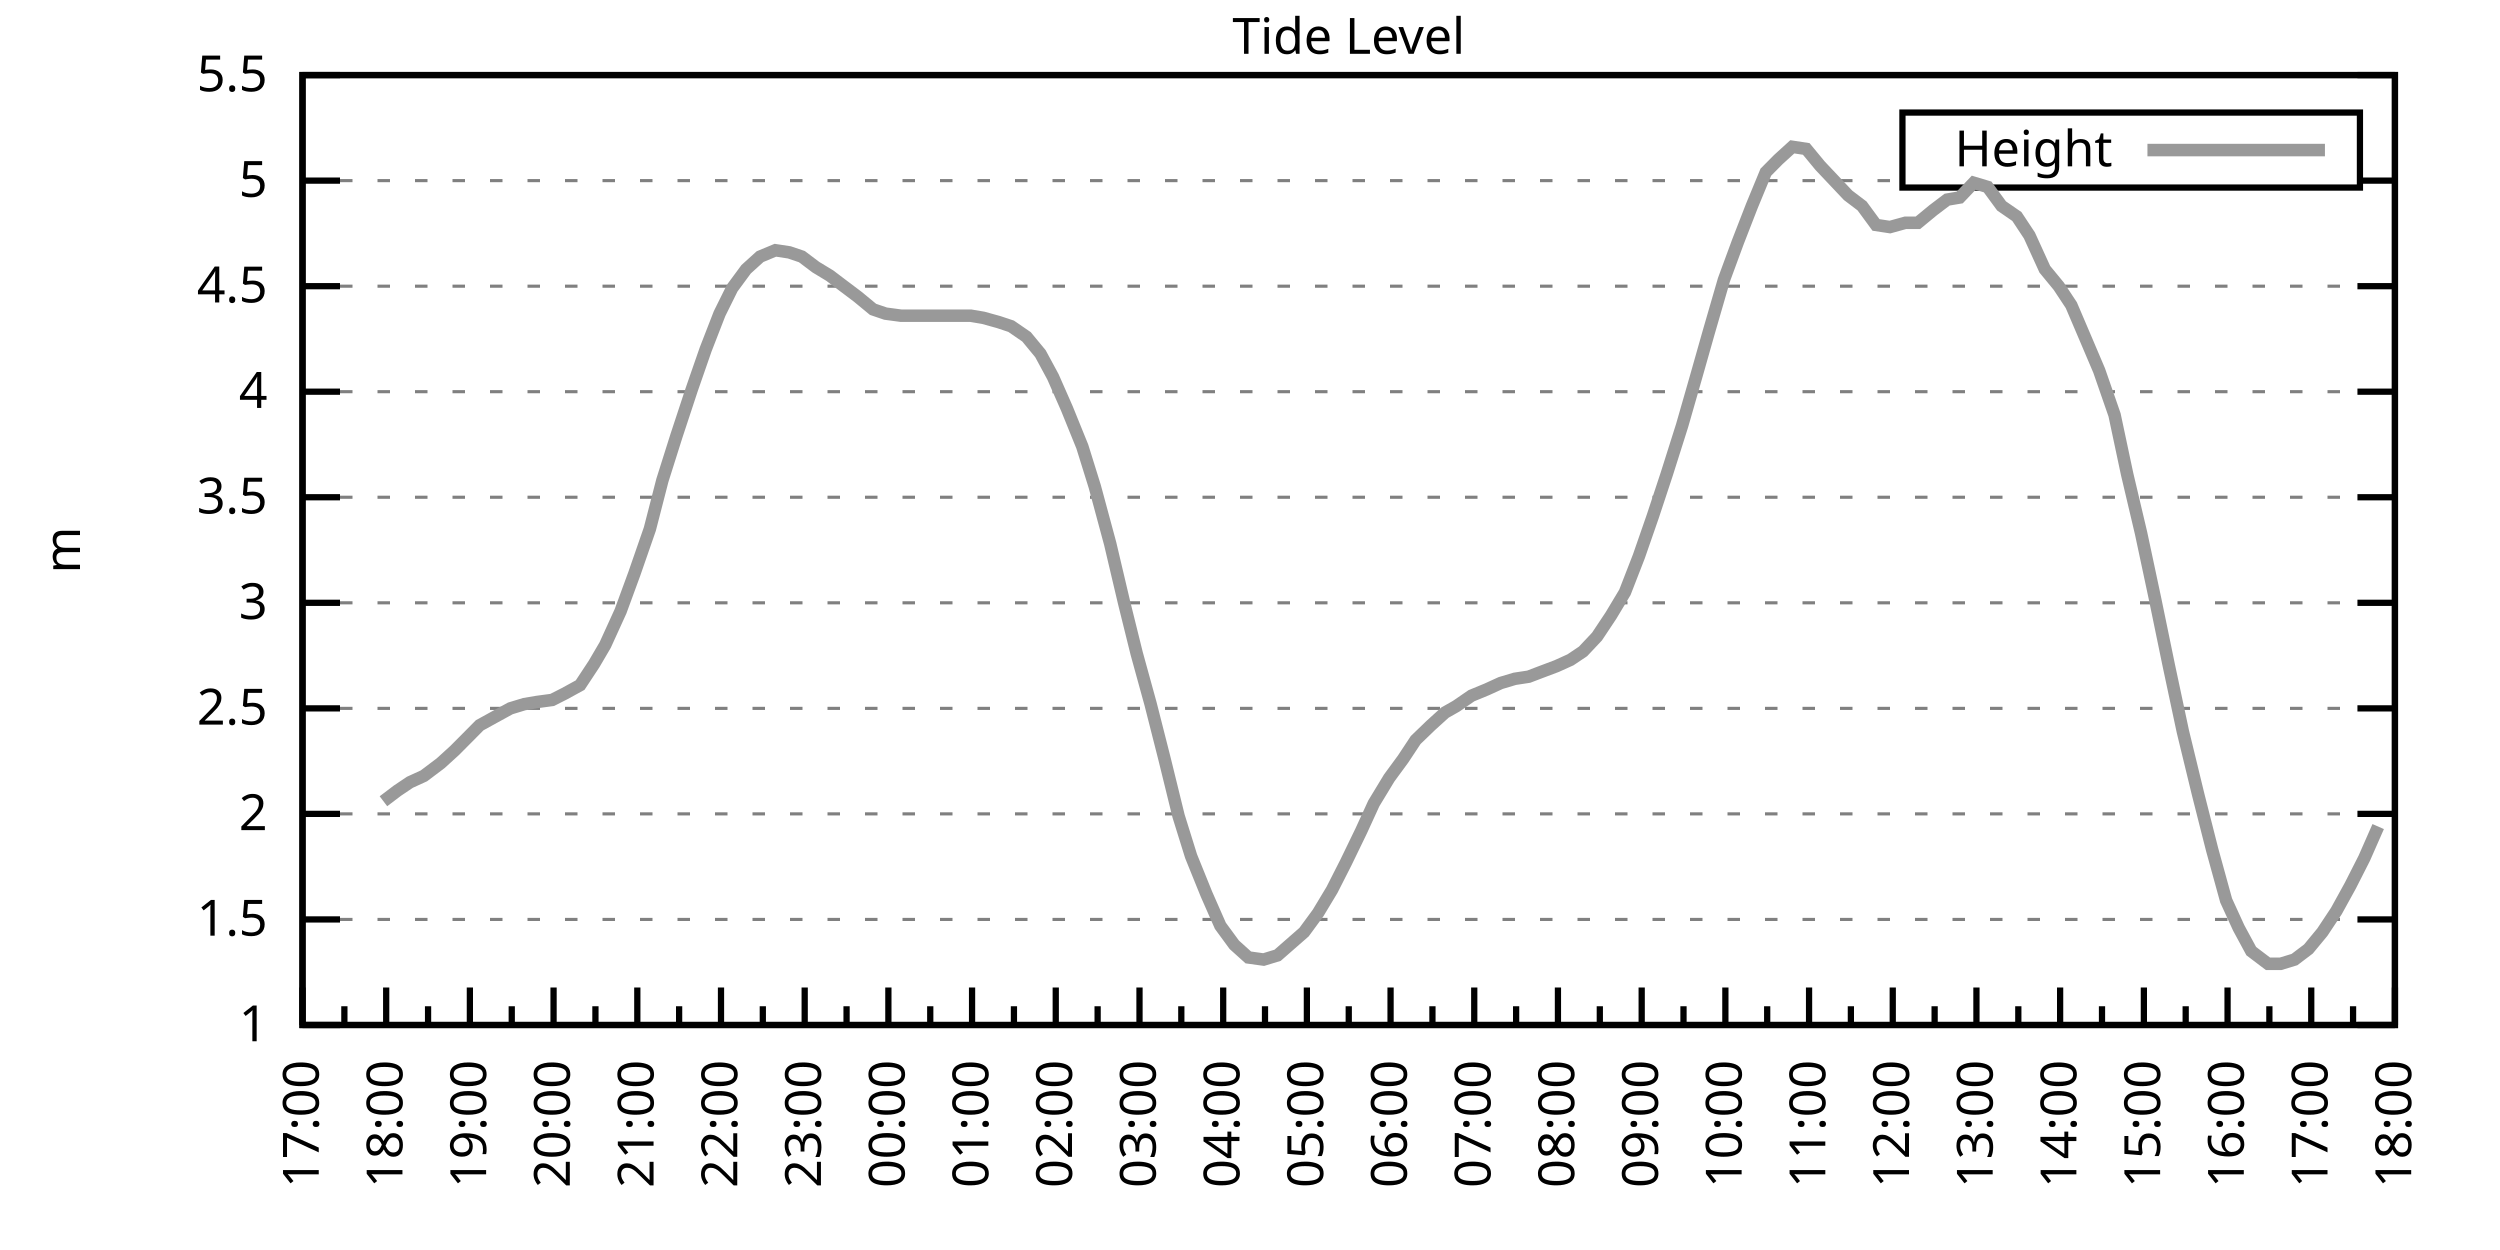
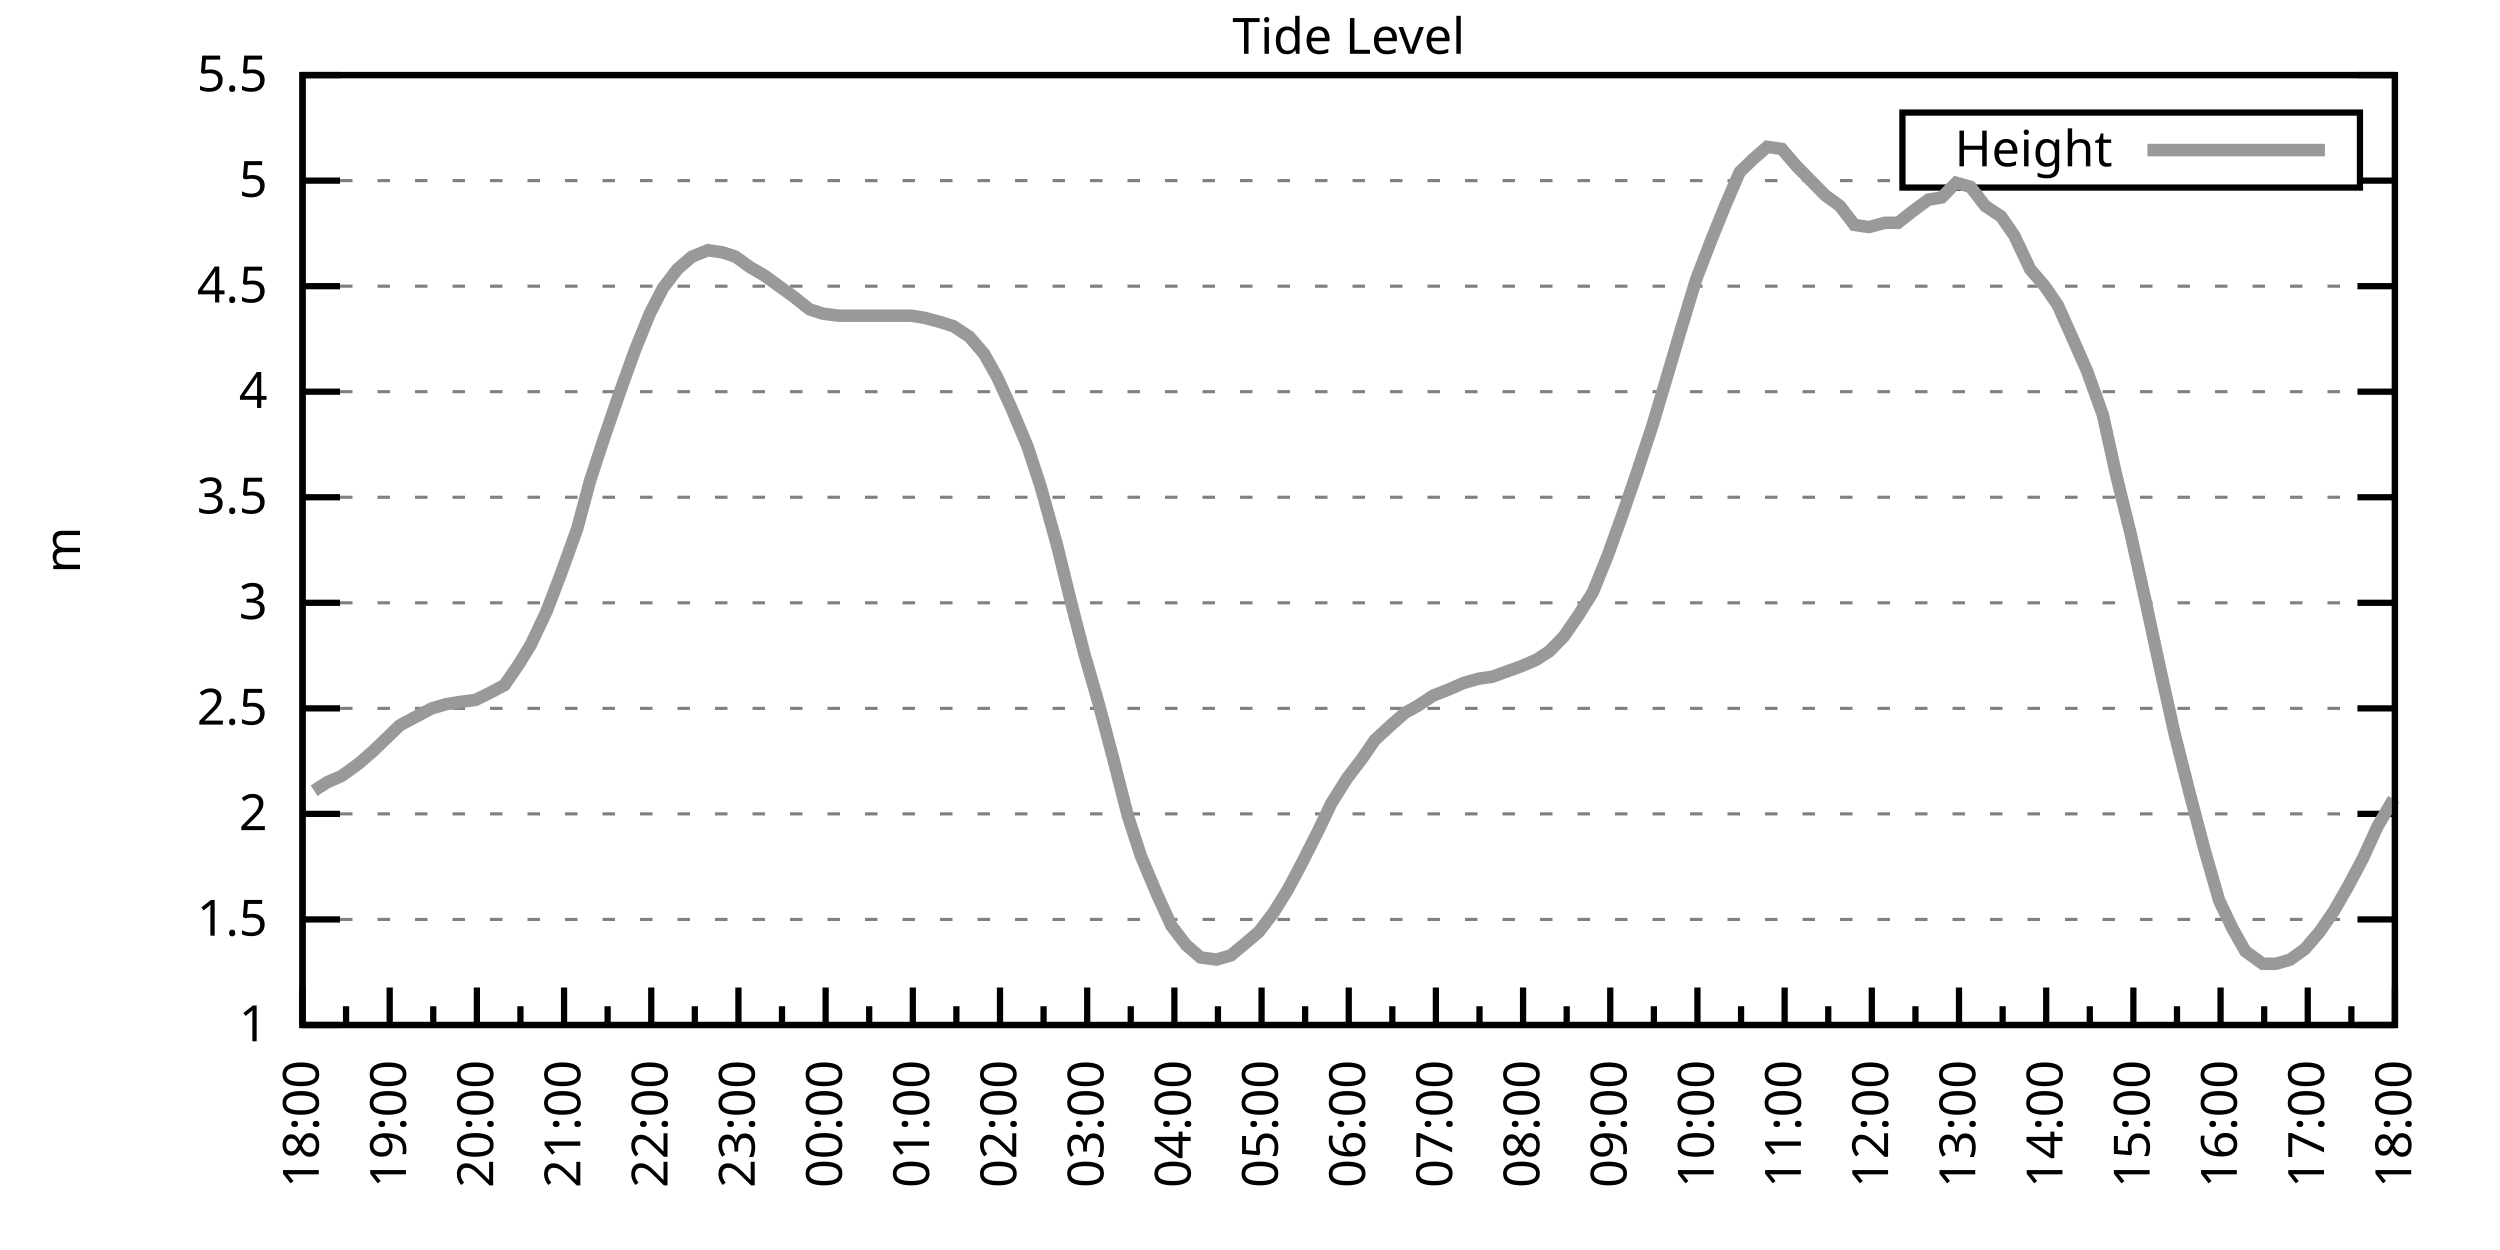
<svg xmlns="http://www.w3.org/2000/svg" xmlns:xlink="http://www.w3.org/1999/xlink" width="400" height="200" viewBox="0 0 400 200">
  <g id="gnuplot_canvas">
    <rect x="0" y="0" width="400" height="200" fill="none" />
    <defs>
      <circle id="gpDot" r="0.5" stroke-width="0.5" stroke="currentColor" />
      <path id="gpPt0" stroke-width="0.333" stroke="currentColor" d="M-1,0 h2 M0,-1 v2" />
      <path id="gpPt1" stroke-width="0.333" stroke="currentColor" d="M-1,-1 L1,1 M1,-1 L-1,1" />
      <path id="gpPt2" stroke-width="0.333" stroke="currentColor" d="M-1,0 L1,0 M0,-1 L0,1 M-1,-1 L1,1 M-1,1 L1,-1" />
      <rect id="gpPt3" stroke-width="0.333" stroke="currentColor" x="-1" y="-1" width="2" height="2" />
      <rect id="gpPt4" stroke-width="0.333" stroke="currentColor" fill="currentColor" x="-1" y="-1" width="2" height="2" />
      <circle id="gpPt5" stroke-width="0.333" stroke="currentColor" cx="0" cy="0" r="1" />
      <use xlink:href="#gpPt5" id="gpPt6" fill="currentColor" stroke="none" />
      <path id="gpPt7" stroke-width="0.333" stroke="currentColor" d="M0,-1.33 L-1.33,0.67 L1.33,0.67 z" />
      <use xlink:href="#gpPt7" id="gpPt8" fill="currentColor" stroke="none" />
      <use xlink:href="#gpPt7" id="gpPt9" stroke="currentColor" transform="rotate(180)" />
      <use xlink:href="#gpPt9" id="gpPt10" fill="currentColor" stroke="none" />
      <use xlink:href="#gpPt3" id="gpPt11" stroke="currentColor" transform="rotate(45)" />
      <use xlink:href="#gpPt11" id="gpPt12" fill="currentColor" stroke="none" />
      <path id="gpPt13" stroke-width="0.333" stroke="currentColor" d="M0,1.330 L1.265,0.411 L0.782,-1.067 L-0.782,-1.076 L-1.265,0.411 z" />
      <use xlink:href="#gpPt13" id="gpPt14" fill="currentColor" stroke="none" />
      <filter id="textbox" filterUnits="objectBoundingBox" x="0" y="0" height="1" width="1">
        <feFlood flood-color="white" flood-opacity="1" result="bgnd" />
        <feComposite in="SourceGraphic" in2="bgnd" operator="atop" />
      </filter>
      <filter id="greybox" filterUnits="objectBoundingBox" x="0" y="0" height="1" width="1">
        <feFlood flood-color="lightgrey" flood-opacity="1" result="grey" />
        <feComposite in="SourceGraphic" in2="grey" operator="atop" />
      </filter>
    </defs>
    <g fill="none" color="white" stroke="currentColor" stroke-width="1.00" stroke-linecap="butt" stroke-linejoin="miter">
</g>
    <g fill="none" color="black" stroke="currentColor" stroke-width="1.00" stroke-linecap="butt" stroke-linejoin="miter">
      <g stroke="none" shape-rendering="crispEdges">
        <polygon fill="rgb(255, 255, 255)" points="48.40,164.00 383.18,164.00 383.18,12.02 48.40,12.02 " />
      </g>
    </g>
    <g fill="none" color="black" stroke="currentColor" stroke-width="1.00" stroke-linecap="butt" stroke-linejoin="miter">
</g>
    <g fill="none" color="black" stroke="black" stroke-width="0.50" stroke-linecap="butt" stroke-linejoin="miter">
</g>
    <g fill="none" color="gray" stroke="currentColor" stroke-width="0.50" stroke-linecap="butt" stroke-linejoin="miter">
      <path stroke="gray" stroke-dasharray="2,4" class="gridline" d="M48.40,164.00 L383.19,164.00  " />
    </g>
    <g fill="none" color="gray" stroke="gray" stroke-width="1.00" stroke-linecap="butt" stroke-linejoin="miter">
</g>
    <g fill="none" color="black" stroke="currentColor" stroke-width="1.00" stroke-linecap="butt" stroke-linejoin="miter">
      <path stroke="black" d="M48.40,164.00 L54.40,164.00 M383.19,164.00 L377.19,164.00  " />
      <g transform="translate(42.80,166.60)" stroke="none" fill="black" font-family="Sans" font-size="8.00" text-anchor="end">
        <text>
          <tspan font-family="Sans"> 1</tspan>
        </text>
      </g>
    </g>
    <g fill="none" color="black" stroke="currentColor" stroke-width="1.00" stroke-linecap="butt" stroke-linejoin="miter">
</g>
    <g fill="none" color="black" stroke="black" stroke-width="0.50" stroke-linecap="butt" stroke-linejoin="miter">
</g>
    <g fill="none" color="gray" stroke="currentColor" stroke-width="0.50" stroke-linecap="butt" stroke-linejoin="miter">
      <path stroke="gray" stroke-dasharray="2,4" class="gridline" d="M48.40,147.11 L383.19,147.11  " />
    </g>
    <g fill="none" color="gray" stroke="gray" stroke-width="1.00" stroke-linecap="butt" stroke-linejoin="miter">
</g>
    <g fill="none" color="black" stroke="currentColor" stroke-width="1.00" stroke-linecap="butt" stroke-linejoin="miter">
      <path stroke="black" d="M48.40,147.11 L54.40,147.11 M383.19,147.11 L377.19,147.11  " />
      <g transform="translate(42.80,149.71)" stroke="none" fill="black" font-family="Sans" font-size="8.00" text-anchor="end">
        <text>
          <tspan font-family="Sans"> 1.5</tspan>
        </text>
      </g>
    </g>
    <g fill="none" color="black" stroke="currentColor" stroke-width="1.00" stroke-linecap="butt" stroke-linejoin="miter">
</g>
    <g fill="none" color="black" stroke="black" stroke-width="0.50" stroke-linecap="butt" stroke-linejoin="miter">
</g>
    <g fill="none" color="gray" stroke="currentColor" stroke-width="0.50" stroke-linecap="butt" stroke-linejoin="miter">
      <path stroke="gray" stroke-dasharray="2,4" class="gridline" d="M48.40,130.22 L383.19,130.22  " />
    </g>
    <g fill="none" color="gray" stroke="gray" stroke-width="1.00" stroke-linecap="butt" stroke-linejoin="miter">
</g>
    <g fill="none" color="black" stroke="currentColor" stroke-width="1.00" stroke-linecap="butt" stroke-linejoin="miter">
      <path stroke="black" d="M48.40,130.22 L54.40,130.22 M383.19,130.22 L377.19,130.22  " />
      <g transform="translate(42.80,132.82)" stroke="none" fill="black" font-family="Sans" font-size="8.00" text-anchor="end">
        <text>
          <tspan font-family="Sans"> 2</tspan>
        </text>
      </g>
    </g>
    <g fill="none" color="black" stroke="currentColor" stroke-width="1.00" stroke-linecap="butt" stroke-linejoin="miter">
</g>
    <g fill="none" color="black" stroke="black" stroke-width="0.50" stroke-linecap="butt" stroke-linejoin="miter">
</g>
    <g fill="none" color="gray" stroke="currentColor" stroke-width="0.50" stroke-linecap="butt" stroke-linejoin="miter">
      <path stroke="gray" stroke-dasharray="2,4" class="gridline" d="M48.40,113.34 L383.19,113.34  " />
    </g>
    <g fill="none" color="gray" stroke="gray" stroke-width="1.00" stroke-linecap="butt" stroke-linejoin="miter">
</g>
    <g fill="none" color="black" stroke="currentColor" stroke-width="1.00" stroke-linecap="butt" stroke-linejoin="miter">
      <path stroke="black" d="M48.40,113.34 L54.40,113.34 M383.19,113.34 L377.19,113.34  " />
      <g transform="translate(42.80,115.94)" stroke="none" fill="black" font-family="Sans" font-size="8.00" text-anchor="end">
        <text>
          <tspan font-family="Sans"> 2.5</tspan>
        </text>
      </g>
    </g>
    <g fill="none" color="black" stroke="currentColor" stroke-width="1.00" stroke-linecap="butt" stroke-linejoin="miter">
</g>
    <g fill="none" color="black" stroke="black" stroke-width="0.50" stroke-linecap="butt" stroke-linejoin="miter">
</g>
    <g fill="none" color="gray" stroke="currentColor" stroke-width="0.50" stroke-linecap="butt" stroke-linejoin="miter">
      <path stroke="gray" stroke-dasharray="2,4" class="gridline" d="M48.40,96.45 L383.19,96.45  " />
    </g>
    <g fill="none" color="gray" stroke="gray" stroke-width="1.00" stroke-linecap="butt" stroke-linejoin="miter">
</g>
    <g fill="none" color="black" stroke="currentColor" stroke-width="1.00" stroke-linecap="butt" stroke-linejoin="miter">
      <path stroke="black" d="M48.40,96.45 L54.40,96.45 M383.19,96.45 L377.19,96.45  " />
      <g transform="translate(42.80,99.05)" stroke="none" fill="black" font-family="Sans" font-size="8.00" text-anchor="end">
        <text>
          <tspan font-family="Sans"> 3</tspan>
        </text>
      </g>
    </g>
    <g fill="none" color="black" stroke="currentColor" stroke-width="1.00" stroke-linecap="butt" stroke-linejoin="miter">
</g>
    <g fill="none" color="black" stroke="black" stroke-width="0.50" stroke-linecap="butt" stroke-linejoin="miter">
</g>
    <g fill="none" color="gray" stroke="currentColor" stroke-width="0.50" stroke-linecap="butt" stroke-linejoin="miter">
      <path stroke="gray" stroke-dasharray="2,4" class="gridline" d="M48.40,79.56 L383.19,79.56  " />
    </g>
    <g fill="none" color="gray" stroke="gray" stroke-width="1.00" stroke-linecap="butt" stroke-linejoin="miter">
</g>
    <g fill="none" color="black" stroke="currentColor" stroke-width="1.00" stroke-linecap="butt" stroke-linejoin="miter">
      <path stroke="black" d="M48.40,79.56 L54.40,79.56 M383.19,79.56 L377.19,79.56  " />
      <g transform="translate(42.80,82.16)" stroke="none" fill="black" font-family="Sans" font-size="8.00" text-anchor="end">
        <text>
          <tspan font-family="Sans"> 3.5</tspan>
        </text>
      </g>
    </g>
    <g fill="none" color="black" stroke="currentColor" stroke-width="1.00" stroke-linecap="butt" stroke-linejoin="miter">
</g>
    <g fill="none" color="black" stroke="black" stroke-width="0.50" stroke-linecap="butt" stroke-linejoin="miter">
</g>
    <g fill="none" color="gray" stroke="currentColor" stroke-width="0.50" stroke-linecap="butt" stroke-linejoin="miter">
      <path stroke="gray" stroke-dasharray="2,4" class="gridline" d="M48.40,62.67 L383.19,62.67  " />
    </g>
    <g fill="none" color="gray" stroke="gray" stroke-width="1.00" stroke-linecap="butt" stroke-linejoin="miter">
</g>
    <g fill="none" color="black" stroke="currentColor" stroke-width="1.00" stroke-linecap="butt" stroke-linejoin="miter">
      <path stroke="black" d="M48.40,62.67 L54.40,62.67 M383.19,62.67 L377.19,62.67  " />
      <g transform="translate(42.80,65.27)" stroke="none" fill="black" font-family="Sans" font-size="8.00" text-anchor="end">
        <text>
          <tspan font-family="Sans"> 4</tspan>
        </text>
      </g>
    </g>
    <g fill="none" color="black" stroke="currentColor" stroke-width="1.00" stroke-linecap="butt" stroke-linejoin="miter">
</g>
    <g fill="none" color="black" stroke="black" stroke-width="0.50" stroke-linecap="butt" stroke-linejoin="miter">
</g>
    <g fill="none" color="gray" stroke="currentColor" stroke-width="0.50" stroke-linecap="butt" stroke-linejoin="miter">
      <path stroke="gray" stroke-dasharray="2,4" class="gridline" d="M48.40,45.79 L383.19,45.79  " />
    </g>
    <g fill="none" color="gray" stroke="gray" stroke-width="1.00" stroke-linecap="butt" stroke-linejoin="miter">
</g>
    <g fill="none" color="black" stroke="currentColor" stroke-width="1.00" stroke-linecap="butt" stroke-linejoin="miter">
      <path stroke="black" d="M48.40,45.79 L54.40,45.79 M383.19,45.79 L377.19,45.79  " />
      <g transform="translate(42.80,48.39)" stroke="none" fill="black" font-family="Sans" font-size="8.00" text-anchor="end">
        <text>
          <tspan font-family="Sans"> 4.5</tspan>
        </text>
      </g>
    </g>
    <g fill="none" color="black" stroke="currentColor" stroke-width="1.00" stroke-linecap="butt" stroke-linejoin="miter">
</g>
    <g fill="none" color="black" stroke="black" stroke-width="0.50" stroke-linecap="butt" stroke-linejoin="miter">
</g>
    <g fill="none" color="gray" stroke="currentColor" stroke-width="0.50" stroke-linecap="butt" stroke-linejoin="miter">
      <path stroke="gray" stroke-dasharray="2,4" class="gridline" d="M48.40,28.90 L304.39,28.90 M377.59,28.90 L383.19,28.90  " />
    </g>
    <g fill="none" color="gray" stroke="gray" stroke-width="1.00" stroke-linecap="butt" stroke-linejoin="miter">
</g>
    <g fill="none" color="black" stroke="currentColor" stroke-width="1.00" stroke-linecap="butt" stroke-linejoin="miter">
      <path stroke="black" d="M48.40,28.90 L54.40,28.90 M383.19,28.90 L377.19,28.90  " />
      <g transform="translate(42.80,31.50)" stroke="none" fill="black" font-family="Sans" font-size="8.00" text-anchor="end">
        <text>
          <tspan font-family="Sans"> 5</tspan>
        </text>
      </g>
    </g>
    <g fill="none" color="black" stroke="currentColor" stroke-width="1.00" stroke-linecap="butt" stroke-linejoin="miter">
</g>
    <g fill="none" color="black" stroke="black" stroke-width="0.50" stroke-linecap="butt" stroke-linejoin="miter">
</g>
    <g fill="none" color="gray" stroke="currentColor" stroke-width="0.50" stroke-linecap="butt" stroke-linejoin="miter">
      <path stroke="gray" stroke-dasharray="2,4" class="gridline" d="M48.40,12.01 L383.19,12.01  " />
    </g>
    <g fill="none" color="gray" stroke="gray" stroke-width="1.00" stroke-linecap="butt" stroke-linejoin="miter">
</g>
    <g fill="none" color="black" stroke="currentColor" stroke-width="1.00" stroke-linecap="butt" stroke-linejoin="miter">
      <path stroke="black" d="M48.40,12.01 L54.40,12.01 M383.19,12.01 L377.19,12.01  " />
      <g transform="translate(42.80,14.61)" stroke="none" fill="black" font-family="Sans" font-size="8.00" text-anchor="end">
        <text>
          <tspan font-family="Sans"> 5.5</tspan>
        </text>
      </g>
    </g>
    <g fill="none" color="black" stroke="currentColor" stroke-width="1.00" stroke-linecap="butt" stroke-linejoin="miter">
      <path stroke="black" d="M48.40,164.00 L48.40,158.00  " />
      <g transform="translate(51.00,169.60) rotate(270)" stroke="none" fill="black" font-family="Sans" font-size="8.00" text-anchor="end">
        <text>
+           <tspan font-family="Sans">18:00</tspan>
+         </text>
+       </g>
+     </g>
+     <g fill="none" color="black" stroke="currentColor" stroke-width="1.00" stroke-linecap="butt" stroke-linejoin="miter">
+       <path stroke="black" d="M55.37,164.00 L55.37,161.00 M62.35,164.00 L62.35,158.00  " />
+       <g transform="translate(64.95,169.60) rotate(270)" stroke="none" fill="black" font-family="Sans" font-size="8.00" text-anchor="end">
+         <text>
+           <tspan font-family="Sans">19:00</tspan>
+         </text>
+       </g>
+     </g>
+     <g fill="none" color="black" stroke="currentColor" stroke-width="1.00" stroke-linecap="butt" stroke-linejoin="miter">
+       <path stroke="black" d="M69.32,164.00 L69.32,161.00 M76.30,164.00 L76.30,158.00  " />
+       <g transform="translate(78.90,169.60) rotate(270)" stroke="none" fill="black" font-family="Sans" font-size="8.00" text-anchor="end">
+         <text>
+           <tspan font-family="Sans">20:00</tspan>
+         </text>
+       </g>
+     </g>
+     <g fill="none" color="black" stroke="currentColor" stroke-width="1.00" stroke-linecap="butt" stroke-linejoin="miter">
+       <path stroke="black" d="M83.27,164.00 L83.27,161.00 M90.25,164.00 L90.25,158.00  " />
+       <g transform="translate(92.85,169.60) rotate(270)" stroke="none" fill="black" font-family="Sans" font-size="8.00" text-anchor="end">
+         <text>
+           <tspan font-family="Sans">21:00</tspan>
+         </text>
+       </g>
+     </g>
+     <g fill="none" color="black" stroke="currentColor" stroke-width="1.00" stroke-linecap="butt" stroke-linejoin="miter">
+       <path stroke="black" d="M97.22,164.00 L97.22,161.00 M104.20,164.00 L104.20,158.00  " />
+       <g transform="translate(106.80,169.60) rotate(270)" stroke="none" fill="black" font-family="Sans" font-size="8.00" text-anchor="end">
+         <text>
+           <tspan font-family="Sans">22:00</tspan>
+         </text>
+       </g>
+     </g>
+     <g fill="none" color="black" stroke="currentColor" stroke-width="1.00" stroke-linecap="butt" stroke-linejoin="miter">
+       <path stroke="black" d="M111.17,164.00 L111.17,161.00 M118.15,164.00 L118.15,158.00  " />
+       <g transform="translate(120.75,169.60) rotate(270)" stroke="none" fill="black" font-family="Sans" font-size="8.00" text-anchor="end">
+         <text>
+           <tspan font-family="Sans">23:00</tspan>
+         </text>
+       </g>
+     </g>
+     <g fill="none" color="black" stroke="currentColor" stroke-width="1.00" stroke-linecap="butt" stroke-linejoin="miter">
+       <path stroke="black" d="M125.12,164.00 L125.12,161.00 M132.10,164.00 L132.10,158.00  " />
+       <g transform="translate(134.70,169.60) rotate(270)" stroke="none" fill="black" font-family="Sans" font-size="8.00" text-anchor="end">
+         <text>
+           <tspan font-family="Sans">00:00</tspan>
+         </text>
+       </g>
+     </g>
+     <g fill="none" color="black" stroke="currentColor" stroke-width="1.00" stroke-linecap="butt" stroke-linejoin="miter">
+       <path stroke="black" d="M139.07,164.00 L139.07,161.00 M146.05,164.00 L146.05,158.00  " />
+       <g transform="translate(148.65,169.60) rotate(270)" stroke="none" fill="black" font-family="Sans" font-size="8.00" text-anchor="end">
+         <text>
+           <tspan font-family="Sans">01:00</tspan>
+         </text>
+       </g>
+     </g>
+     <g fill="none" color="black" stroke="currentColor" stroke-width="1.00" stroke-linecap="butt" stroke-linejoin="miter">
+       <path stroke="black" d="M153.02,164.00 L153.02,161.00 M160.00,164.00 L160.00,158.00  " />
+       <g transform="translate(162.60,169.60) rotate(270)" stroke="none" fill="black" font-family="Sans" font-size="8.00" text-anchor="end">
+         <text>
+           <tspan font-family="Sans">02:00</tspan>
+         </text>
+       </g>
+     </g>
+     <g fill="none" color="black" stroke="currentColor" stroke-width="1.00" stroke-linecap="butt" stroke-linejoin="miter">
+       <path stroke="black" d="M166.97,164.00 L166.97,161.00 M173.95,164.00 L173.95,158.00  " />
+       <g transform="translate(176.55,169.60) rotate(270)" stroke="none" fill="black" font-family="Sans" font-size="8.00" text-anchor="end">
+         <text>
+           <tspan font-family="Sans">03:00</tspan>
+         </text>
+       </g>
+     </g>
+     <g fill="none" color="black" stroke="currentColor" stroke-width="1.00" stroke-linecap="butt" stroke-linejoin="miter">
+       <path stroke="black" d="M180.92,164.00 L180.92,161.00 M187.90,164.00 L187.90,158.00  " />
+       <g transform="translate(190.50,169.60) rotate(270)" stroke="none" fill="black" font-family="Sans" font-size="8.00" text-anchor="end">
+         <text>
+           <tspan font-family="Sans">04:00</tspan>
+         </text>
+       </g>
+     </g>
+     <g fill="none" color="black" stroke="currentColor" stroke-width="1.00" stroke-linecap="butt" stroke-linejoin="miter">
+       <path stroke="black" d="M194.87,164.00 L194.87,161.00 M201.85,164.00 L201.85,158.00  " />
+       <g transform="translate(204.45,169.60) rotate(270)" stroke="none" fill="black" font-family="Sans" font-size="8.00" text-anchor="end">
+         <text>
+           <tspan font-family="Sans">05:00</tspan>
+         </text>
+       </g>
+     </g>
+     <g fill="none" color="black" stroke="currentColor" stroke-width="1.00" stroke-linecap="butt" stroke-linejoin="miter">
+       <path stroke="black" d="M208.82,164.00 L208.82,161.00 M215.80,164.00 L215.80,158.00  " />
+       <g transform="translate(218.40,169.60) rotate(270)" stroke="none" fill="black" font-family="Sans" font-size="8.00" text-anchor="end">
+         <text>
+           <tspan font-family="Sans">06:00</tspan>
+         </text>
+       </g>
+     </g>
+     <g fill="none" color="black" stroke="currentColor" stroke-width="1.00" stroke-linecap="butt" stroke-linejoin="miter">
+       <path stroke="black" d="M222.77,164.00 L222.77,161.00 M229.74,164.00 L229.74,158.00  " />
+       <g transform="translate(232.34,169.60) rotate(270)" stroke="none" fill="black" font-family="Sans" font-size="8.00" text-anchor="end">
+         <text>
+           <tspan font-family="Sans">07:00</tspan>
+         </text>
+       </g>
+     </g>
+     <g fill="none" color="black" stroke="currentColor" stroke-width="1.00" stroke-linecap="butt" stroke-linejoin="miter">
+       <path stroke="black" d="M236.72,164.00 L236.72,161.00 M243.69,164.00 L243.69,158.00  " />
+       <g transform="translate(246.29,169.60) rotate(270)" stroke="none" fill="black" font-family="Sans" font-size="8.00" text-anchor="end">
+         <text>
+           <tspan font-family="Sans">08:00</tspan>
+         </text>
+       </g>
+     </g>
+     <g fill="none" color="black" stroke="currentColor" stroke-width="1.00" stroke-linecap="butt" stroke-linejoin="miter">
+       <path stroke="black" d="M250.67,164.00 L250.67,161.00 M257.64,164.00 L257.64,158.00  " />
+       <g transform="translate(260.24,169.60) rotate(270)" stroke="none" fill="black" font-family="Sans" font-size="8.00" text-anchor="end">
+         <text>
+           <tspan font-family="Sans">09:00</tspan>
+         </text>
+       </g>
+     </g>
+     <g fill="none" color="black" stroke="currentColor" stroke-width="1.00" stroke-linecap="butt" stroke-linejoin="miter">
+       <path stroke="black" d="M264.62,164.00 L264.62,161.00 M271.59,164.00 L271.59,158.00  " />
+       <g transform="translate(274.19,169.60) rotate(270)" stroke="none" fill="black" font-family="Sans" font-size="8.00" text-anchor="end">
+         <text>
+           <tspan font-family="Sans">10:00</tspan>
+         </text>
+       </g>
+     </g>
+     <g fill="none" color="black" stroke="currentColor" stroke-width="1.00" stroke-linecap="butt" stroke-linejoin="miter">
+       <path stroke="black" d="M278.57,164.00 L278.57,161.00 M285.54,164.00 L285.54,158.00  " />
+       <g transform="translate(288.14,169.60) rotate(270)" stroke="none" fill="black" font-family="Sans" font-size="8.00" text-anchor="end">
+         <text>
+           <tspan font-family="Sans">11:00</tspan>
+         </text>
+       </g>
+     </g>
+     <g fill="none" color="black" stroke="currentColor" stroke-width="1.00" stroke-linecap="butt" stroke-linejoin="miter">
+       <path stroke="black" d="M292.52,164.00 L292.52,161.00 M299.49,164.00 L299.49,158.00  " />
+       <g transform="translate(302.09,169.60) rotate(270)" stroke="none" fill="black" font-family="Sans" font-size="8.00" text-anchor="end">
+         <text>
+           <tspan font-family="Sans">12:00</tspan>
+         </text>
+       </g>
+     </g>
+     <g fill="none" color="black" stroke="currentColor" stroke-width="1.00" stroke-linecap="butt" stroke-linejoin="miter">
+       <path stroke="black" d="M306.47,164.00 L306.47,161.00 M313.44,164.00 L313.44,158.00  " />
+       <g transform="translate(316.04,169.60) rotate(270)" stroke="none" fill="black" font-family="Sans" font-size="8.00" text-anchor="end">
+         <text>
+           <tspan font-family="Sans">13:00</tspan>
+         </text>
+       </g>
+     </g>
+     <g fill="none" color="black" stroke="currentColor" stroke-width="1.00" stroke-linecap="butt" stroke-linejoin="miter">
+       <path stroke="black" d="M320.42,164.00 L320.42,161.00 M327.39,164.00 L327.39,158.00  " />
+       <g transform="translate(329.99,169.60) rotate(270)" stroke="none" fill="black" font-family="Sans" font-size="8.00" text-anchor="end">
+         <text>
+           <tspan font-family="Sans">14:00</tspan>
+         </text>
+       </g>
+     </g>
+     <g fill="none" color="black" stroke="currentColor" stroke-width="1.00" stroke-linecap="butt" stroke-linejoin="miter">
+       <path stroke="black" d="M334.37,164.00 L334.37,161.00 M341.34,164.00 L341.34,158.00  " />
+       <g transform="translate(343.94,169.60) rotate(270)" stroke="none" fill="black" font-family="Sans" font-size="8.00" text-anchor="end">
+         <text>
+           <tspan font-family="Sans">15:00</tspan>
+         </text>
+       </g>
+     </g>
+     <g fill="none" color="black" stroke="currentColor" stroke-width="1.00" stroke-linecap="butt" stroke-linejoin="miter">
+       <path stroke="black" d="M348.32,164.00 L348.32,161.00 M355.29,164.00 L355.29,158.00  " />
+       <g transform="translate(357.89,169.60) rotate(270)" stroke="none" fill="black" font-family="Sans" font-size="8.00" text-anchor="end">
+         <text>
+           <tspan font-family="Sans">16:00</tspan>
+         </text>
+       </g>
+     </g>
+     <g fill="none" color="black" stroke="currentColor" stroke-width="1.00" stroke-linecap="butt" stroke-linejoin="miter">
+       <path stroke="black" d="M362.27,164.00 L362.27,161.00 M369.24,164.00 L369.24,158.00  " />
+       <g transform="translate(371.84,169.60) rotate(270)" stroke="none" fill="black" font-family="Sans" font-size="8.00" text-anchor="end">
+         <text>
          <tspan font-family="Sans">17:00</tspan>
        </text>
      </g>
    </g>
    <g fill="none" color="black" stroke="currentColor" stroke-width="1.00" stroke-linecap="butt" stroke-linejoin="miter">
-       <path stroke="black" d="M55.10,164.00 L55.10,161.00 M61.79,164.00 L61.79,158.00  " />
-       <g transform="translate(64.39,169.60) rotate(270)" stroke="none" fill="black" font-family="Sans" font-size="8.00" text-anchor="end">
-         <text>
-           <tspan font-family="Sans">18:00</tspan>
-         </text>
-       </g>
-     </g>
-     <g fill="none" color="black" stroke="currentColor" stroke-width="1.00" stroke-linecap="butt" stroke-linejoin="miter">
-       <path stroke="black" d="M68.49,164.00 L68.49,161.00 M75.18,164.00 L75.18,158.00  " />
-       <g transform="translate(77.78,169.60) rotate(270)" stroke="none" fill="black" font-family="Sans" font-size="8.00" text-anchor="end">
-         <text>
-           <tspan font-family="Sans">19:00</tspan>
-         </text>
-       </g>
-     </g>
-     <g fill="none" color="black" stroke="currentColor" stroke-width="1.00" stroke-linecap="butt" stroke-linejoin="miter">
-       <path stroke="black" d="M81.88,164.00 L81.88,161.00 M88.57,164.00 L88.57,158.00  " />
-       <g transform="translate(91.17,169.60) rotate(270)" stroke="none" fill="black" font-family="Sans" font-size="8.00" text-anchor="end">
-         <text>
-           <tspan font-family="Sans">20:00</tspan>
-         </text>
-       </g>
-     </g>
-     <g fill="none" color="black" stroke="currentColor" stroke-width="1.00" stroke-linecap="butt" stroke-linejoin="miter">
-       <path stroke="black" d="M95.27,164.00 L95.27,161.00 M101.97,164.00 L101.97,158.00  " />
-       <g transform="translate(104.57,169.60) rotate(270)" stroke="none" fill="black" font-family="Sans" font-size="8.00" text-anchor="end">
-         <text>
-           <tspan font-family="Sans">21:00</tspan>
-         </text>
-       </g>
-     </g>
-     <g fill="none" color="black" stroke="currentColor" stroke-width="1.00" stroke-linecap="butt" stroke-linejoin="miter">
-       <path stroke="black" d="M108.66,164.00 L108.66,161.00 M115.36,164.00 L115.36,158.00  " />
-       <g transform="translate(117.96,169.60) rotate(270)" stroke="none" fill="black" font-family="Sans" font-size="8.00" text-anchor="end">
-         <text>
-           <tspan font-family="Sans">22:00</tspan>
-         </text>
-       </g>
-     </g>
-     <g fill="none" color="black" stroke="currentColor" stroke-width="1.00" stroke-linecap="butt" stroke-linejoin="miter">
-       <path stroke="black" d="M122.05,164.00 L122.05,161.00 M128.75,164.00 L128.75,158.00  " />
-       <g transform="translate(131.35,169.60) rotate(270)" stroke="none" fill="black" font-family="Sans" font-size="8.00" text-anchor="end">
-         <text>
-           <tspan font-family="Sans">23:00</tspan>
-         </text>
-       </g>
-     </g>
-     <g fill="none" color="black" stroke="currentColor" stroke-width="1.00" stroke-linecap="butt" stroke-linejoin="miter">
-       <path stroke="black" d="M135.45,164.00 L135.45,161.00 M142.14,164.00 L142.14,158.00  " />
-       <g transform="translate(144.74,169.60) rotate(270)" stroke="none" fill="black" font-family="Sans" font-size="8.00" text-anchor="end">
-         <text>
-           <tspan font-family="Sans">00:00</tspan>
-         </text>
-       </g>
-     </g>
-     <g fill="none" color="black" stroke="currentColor" stroke-width="1.00" stroke-linecap="butt" stroke-linejoin="miter">
-       <path stroke="black" d="M148.84,164.00 L148.84,161.00 M155.53,164.00 L155.53,158.00  " />
-       <g transform="translate(158.13,169.60) rotate(270)" stroke="none" fill="black" font-family="Sans" font-size="8.00" text-anchor="end">
-         <text>
-           <tspan font-family="Sans">01:00</tspan>
-         </text>
-       </g>
-     </g>
-     <g fill="none" color="black" stroke="currentColor" stroke-width="1.00" stroke-linecap="butt" stroke-linejoin="miter">
-       <path stroke="black" d="M162.23,164.00 L162.23,161.00 M168.92,164.00 L168.92,158.00  " />
-       <g transform="translate(171.52,169.60) rotate(270)" stroke="none" fill="black" font-family="Sans" font-size="8.00" text-anchor="end">
-         <text>
-           <tspan font-family="Sans">02:00</tspan>
-         </text>
-       </g>
-     </g>
-     <g fill="none" color="black" stroke="currentColor" stroke-width="1.00" stroke-linecap="butt" stroke-linejoin="miter">
-       <path stroke="black" d="M175.62,164.00 L175.62,161.00 M182.32,164.00 L182.32,158.00  " />
-       <g transform="translate(184.92,169.60) rotate(270)" stroke="none" fill="black" font-family="Sans" font-size="8.00" text-anchor="end">
-         <text>
-           <tspan font-family="Sans">03:00</tspan>
-         </text>
-       </g>
-     </g>
-     <g fill="none" color="black" stroke="currentColor" stroke-width="1.00" stroke-linecap="butt" stroke-linejoin="miter">
-       <path stroke="black" d="M189.01,164.00 L189.01,161.00 M195.71,164.00 L195.71,158.00  " />
-       <g transform="translate(198.31,169.60) rotate(270)" stroke="none" fill="black" font-family="Sans" font-size="8.00" text-anchor="end">
-         <text>
-           <tspan font-family="Sans">04:00</tspan>
-         </text>
-       </g>
-     </g>
-     <g fill="none" color="black" stroke="currentColor" stroke-width="1.00" stroke-linecap="butt" stroke-linejoin="miter">
-       <path stroke="black" d="M202.40,164.00 L202.40,161.00 M209.10,164.00 L209.10,158.00  " />
-       <g transform="translate(211.70,169.60) rotate(270)" stroke="none" fill="black" font-family="Sans" font-size="8.00" text-anchor="end">
-         <text>
-           <tspan font-family="Sans">05:00</tspan>
-         </text>
-       </g>
-     </g>
-     <g fill="none" color="black" stroke="currentColor" stroke-width="1.00" stroke-linecap="butt" stroke-linejoin="miter">
-       <path stroke="black" d="M215.80,164.00 L215.80,161.00 M222.49,164.00 L222.49,158.00  " />
-       <g transform="translate(225.09,169.60) rotate(270)" stroke="none" fill="black" font-family="Sans" font-size="8.00" text-anchor="end">
-         <text>
-           <tspan font-family="Sans">06:00</tspan>
-         </text>
-       </g>
-     </g>
-     <g fill="none" color="black" stroke="currentColor" stroke-width="1.00" stroke-linecap="butt" stroke-linejoin="miter">
-       <path stroke="black" d="M229.19,164.00 L229.19,161.00 M235.88,164.00 L235.88,158.00  " />
-       <g transform="translate(238.48,169.60) rotate(270)" stroke="none" fill="black" font-family="Sans" font-size="8.00" text-anchor="end">
-         <text>
-           <tspan font-family="Sans">07:00</tspan>
-         </text>
-       </g>
-     </g>
-     <g fill="none" color="black" stroke="currentColor" stroke-width="1.00" stroke-linecap="butt" stroke-linejoin="miter">
-       <path stroke="black" d="M242.58,164.00 L242.58,161.00 M249.27,164.00 L249.27,158.00  " />
-       <g transform="translate(251.87,169.60) rotate(270)" stroke="none" fill="black" font-family="Sans" font-size="8.00" text-anchor="end">
-         <text>
-           <tspan font-family="Sans">08:00</tspan>
-         </text>
-       </g>
-     </g>
-     <g fill="none" color="black" stroke="currentColor" stroke-width="1.00" stroke-linecap="butt" stroke-linejoin="miter">
-       <path stroke="black" d="M255.97,164.00 L255.97,161.00 M262.67,164.00 L262.67,158.00  " />
-       <g transform="translate(265.27,169.60) rotate(270)" stroke="none" fill="black" font-family="Sans" font-size="8.00" text-anchor="end">
-         <text>
-           <tspan font-family="Sans">09:00</tspan>
-         </text>
-       </g>
-     </g>
-     <g fill="none" color="black" stroke="currentColor" stroke-width="1.00" stroke-linecap="butt" stroke-linejoin="miter">
-       <path stroke="black" d="M269.36,164.00 L269.36,161.00 M276.06,164.00 L276.06,158.00  " />
-       <g transform="translate(278.66,169.60) rotate(270)" stroke="none" fill="black" font-family="Sans" font-size="8.00" text-anchor="end">
-         <text>
-           <tspan font-family="Sans">10:00</tspan>
-         </text>
-       </g>
-     </g>
-     <g fill="none" color="black" stroke="currentColor" stroke-width="1.00" stroke-linecap="butt" stroke-linejoin="miter">
-       <path stroke="black" d="M282.75,164.00 L282.75,161.00 M289.45,164.00 L289.45,158.00  " />
-       <g transform="translate(292.05,169.60) rotate(270)" stroke="none" fill="black" font-family="Sans" font-size="8.00" text-anchor="end">
-         <text>
-           <tspan font-family="Sans">11:00</tspan>
-         </text>
-       </g>
-     </g>
-     <g fill="none" color="black" stroke="currentColor" stroke-width="1.00" stroke-linecap="butt" stroke-linejoin="miter">
-       <path stroke="black" d="M296.14,164.00 L296.14,161.00 M302.84,164.00 L302.84,158.00  " />
-       <g transform="translate(305.44,169.60) rotate(270)" stroke="none" fill="black" font-family="Sans" font-size="8.00" text-anchor="end">
-         <text>
-           <tspan font-family="Sans">12:00</tspan>
-         </text>
-       </g>
-     </g>
-     <g fill="none" color="black" stroke="currentColor" stroke-width="1.00" stroke-linecap="butt" stroke-linejoin="miter">
-       <path stroke="black" d="M309.54,164.00 L309.54,161.00 M316.23,164.00 L316.23,158.00  " />
-       <g transform="translate(318.83,169.60) rotate(270)" stroke="none" fill="black" font-family="Sans" font-size="8.00" text-anchor="end">
-         <text>
-           <tspan font-family="Sans">13:00</tspan>
-         </text>
-       </g>
-     </g>
-     <g fill="none" color="black" stroke="currentColor" stroke-width="1.00" stroke-linecap="butt" stroke-linejoin="miter">
-       <path stroke="black" d="M322.93,164.00 L322.93,161.00 M329.62,164.00 L329.62,158.00  " />
-       <g transform="translate(332.22,169.60) rotate(270)" stroke="none" fill="black" font-family="Sans" font-size="8.00" text-anchor="end">
-         <text>
-           <tspan font-family="Sans">14:00</tspan>
-         </text>
-       </g>
-     </g>
-     <g fill="none" color="black" stroke="currentColor" stroke-width="1.00" stroke-linecap="butt" stroke-linejoin="miter">
-       <path stroke="black" d="M336.32,164.00 L336.32,161.00 M343.02,164.00 L343.02,158.00  " />
-       <g transform="translate(345.62,169.60) rotate(270)" stroke="none" fill="black" font-family="Sans" font-size="8.00" text-anchor="end">
-         <text>
-           <tspan font-family="Sans">15:00</tspan>
-         </text>
-       </g>
-     </g>
-     <g fill="none" color="black" stroke="currentColor" stroke-width="1.00" stroke-linecap="butt" stroke-linejoin="miter">
-       <path stroke="black" d="M349.71,164.00 L349.71,161.00 M356.41,164.00 L356.41,158.00  " />
-       <g transform="translate(359.01,169.60) rotate(270)" stroke="none" fill="black" font-family="Sans" font-size="8.00" text-anchor="end">
-         <text>
-           <tspan font-family="Sans">16:00</tspan>
-         </text>
-       </g>
-     </g>
-     <g fill="none" color="black" stroke="currentColor" stroke-width="1.00" stroke-linecap="butt" stroke-linejoin="miter">
-       <path stroke="black" d="M363.10,164.00 L363.10,161.00 M369.80,164.00 L369.80,158.00  " />
-       <g transform="translate(372.40,169.60) rotate(270)" stroke="none" fill="black" font-family="Sans" font-size="8.00" text-anchor="end">
-         <text>
-           <tspan font-family="Sans">17:00</tspan>
-         </text>
-       </g>
-     </g>
-     <g fill="none" color="black" stroke="currentColor" stroke-width="1.00" stroke-linecap="butt" stroke-linejoin="miter">
-       <path stroke="black" d="M376.49,164.00 L376.49,161.00 M383.19,164.00 L383.19,158.00  " />
+       <path stroke="black" d="M376.22,164.00 L376.22,161.00 M383.19,164.00 L383.19,158.00  " />
      <g transform="translate(385.79,169.60) rotate(270)" stroke="none" fill="black" font-family="Sans" font-size="8.00" text-anchor="end">
        <text>
          <tspan font-family="Sans">18:00</tspan>
        </text>
      </g>
    </g>
    <g fill="none" color="black" stroke="currentColor" stroke-width="1.00" stroke-linecap="butt" stroke-linejoin="miter">
</g>
    <g fill="none" color="black" stroke="currentColor" stroke-width="1.00" stroke-linecap="butt" stroke-linejoin="miter">
      <path stroke="black" d="M48.40,12.01 L48.40,164.00 L383.19,164.00 L383.19,12.01 L48.40,12.01 Z  " />
    </g>
    <g fill="none" color="black" stroke="currentColor" stroke-width="1.00" stroke-linecap="butt" stroke-linejoin="miter">
      <g transform="translate(12.80,88.01) rotate(270)" stroke="none" fill="black" font-family="Sans" font-size="8.00" text-anchor="middle">
        <text>
          <tspan font-family="Sans">m</tspan>
        </text>
      </g>
    </g>
    <g fill="none" color="black" stroke="currentColor" stroke-width="1.00" stroke-linecap="butt" stroke-linejoin="miter">
</g>
    <g fill="none" color="black" stroke="currentColor" stroke-width="1.00" stroke-linecap="butt" stroke-linejoin="miter">
      <path stroke="black" d="M304.39,30.01 L304.39,18.01 L377.59,18.01 L377.59,30.01 L304.39,30.01 Z  " />
    </g>
    <g id="Tide_level_plot_1">
      <g fill="none" color="white" stroke="black" stroke-width="2.00" stroke-linecap="butt" stroke-linejoin="miter">
</g>
      <g fill="none" color="black" stroke="currentColor" stroke-width="2.00" stroke-linecap="butt" stroke-linejoin="miter">
        <g transform="translate(337.99,26.61)" stroke="none" fill="black" font-family="Sans" font-size="8.00" text-anchor="end">
          <text>
            <tspan font-family="Sans">Height</tspan>
          </text>
        </g>
      </g>
      <g fill="none" color="black" stroke="currentColor" stroke-width="2.00" stroke-linecap="butt" stroke-linejoin="miter">
-         <path stroke="rgb(153, 153, 153)" d="M343.59,24.01 L371.99,24.01 M61.35,128.20 L63.58,126.51 L65.59,125.16 L67.82,124.14 L70.50,122.12 L72.73,120.09   L74.74,118.07 L76.75,116.04 L79.20,114.69 L81.66,113.34 L83.89,112.66 L85.90,112.32 L88.35,111.99 L90.36,110.97   L92.82,109.62 L95.05,106.24 L96.83,103.20 L99.29,97.80 L101.52,91.72 L103.98,84.63 L105.98,76.86 L108.22,69.77   L110.67,62.34 L112.90,55.92 L115.13,50.18 L117.14,46.12 L119.38,43.08 L121.61,41.06 L124.06,40.04 L126.29,40.38   L128.30,41.06 L130.54,42.75 L132.77,44.10 L135.00,45.79 L137.23,47.47 L139.69,49.50 L141.69,50.18 L144.15,50.51   L145.94,50.51 L150.85,50.51 L152.85,50.51 L155.31,50.51 L157.32,50.85 L159.77,51.53 L161.78,52.20 L164.24,53.89   L166.47,56.59 L168.48,60.31 L170.71,65.38 L173.17,71.45 L175.17,77.87 L177.63,86.99 L179.86,96.45 L181.87,104.56   L184.10,112.66 L186.33,121.44 L188.57,130.56 L190.57,136.98 L193.03,143.06 L195.26,148.13 L197.49,151.17 L199.73,153.19   L202.18,153.53 L204.41,152.85 L208.65,149.14 L210.88,146.10 L213.12,142.38 L215.35,137.99 L217.80,132.93 L219.81,128.54   L222.27,124.48 L224.50,121.44 L226.51,118.40 L228.96,116.04 L231.20,114.01 L232.98,113.00 L235.44,111.31 L237.89,110.30   L240.12,109.28 L242.36,108.61 L244.59,108.27 L246.37,107.59 L249.05,106.58 L251.28,105.57 L253.29,104.22 L255.52,101.85   L257.76,98.48 L259.99,94.76 L262.22,89.02 L264.45,82.60 L266.68,75.85 L269.14,68.08 L271.37,60.31 L273.38,53.22   L275.83,44.77 L278.07,38.69 L280.30,32.95 L282.53,27.55 L284.54,25.52 L286.77,23.49 L289.00,23.83 L291.23,26.53   L293.47,28.90 L295.70,31.26 L297.93,32.95 L300.16,35.99 L302.39,36.33 L304.85,35.65 L306.86,35.65 L309.31,33.63   L311.54,31.94 L313.55,31.60 L315.79,29.24 L318.02,29.91 L320.25,32.95 L322.70,34.64 L324.71,37.68 L327.17,43.08   L329.40,45.79 L331.41,48.83 L333.86,54.57 L335.87,59.30 L338.33,66.39 L340.34,75.85 L342.57,85.30 L344.80,95.77   L347.03,106.58 L349.26,117.05 L351.72,127.18 L353.95,135.97 L356.18,144.07 L358.19,148.46 L360.20,152.18 L362.88,154.21   L364.89,154.21 L367.12,153.53 L369.35,151.84 L371.58,149.14 L373.82,145.76 L376.05,141.71 L378.28,137.32 L380.51,132.25    " />
+         <path stroke="rgb(153, 153, 153)" d="M343.59,24.01 L371.99,24.01 M50.26,126.51 L52.35,125.16 L54.68,124.14 L57.47,122.12 L59.79,120.09 L61.88,118.07   L63.98,116.04 L66.53,114.69 L69.09,113.34 L71.42,112.66 L73.51,112.32 L76.07,111.99 L78.16,110.97 L80.72,109.62   L83.04,106.24 L84.90,103.20 L87.46,97.80 L89.78,91.72 L92.34,84.63 L94.43,76.86 L96.76,69.77 L99.32,62.34   L101.64,55.92 L103.97,50.18 L106.06,46.12 L108.38,43.08 L110.71,41.06 L113.27,40.04 L115.59,40.38 L117.68,41.06   L120.01,42.75 L122.33,44.10 L124.66,45.79 L126.98,47.47 L129.54,49.50 L131.63,50.18 L134.19,50.51 L136.05,50.51   L141.16,50.51 L143.26,50.51 L145.81,50.51 L147.91,50.85 L150.46,51.53 L152.56,52.20 L155.11,53.89 L157.44,56.59   L159.53,60.31 L161.86,65.38 L164.41,71.45 L166.51,77.87 L169.06,86.99 L171.39,96.45 L173.48,104.56 L175.81,112.66   L178.13,121.44 L180.46,130.56 L182.55,136.98 L185.11,143.06 L187.43,148.13 L189.76,151.17 L192.08,153.19 L194.64,153.53   L196.96,152.85 L201.38,149.14 L203.71,146.10 L206.03,142.38 L208.36,137.99 L210.91,132.93 L213.01,128.54 L215.56,124.48   L217.89,121.44 L219.98,118.40 L222.54,116.04 L224.86,114.01 L226.72,113.00 L229.28,111.31 L231.84,110.30 L234.16,109.28   L236.49,108.61 L238.81,108.27 L240.67,107.59 L243.46,106.58 L245.79,105.57 L247.88,104.22 L250.20,101.85 L252.53,98.48   L254.85,94.76 L257.18,89.02 L259.50,82.60 L261.83,75.85 L264.39,68.08 L266.71,60.31 L268.80,53.22 L271.36,44.77   L273.69,38.69 L276.01,32.95 L278.34,27.55 L280.43,25.52 L282.75,23.49 L285.08,23.83 L287.40,26.53 L289.73,28.90   L292.05,31.26 L294.38,32.95 L296.70,35.99 L299.03,36.33 L301.58,35.65 L303.68,35.65 L306.23,33.63 L308.56,31.94   L310.65,31.60 L312.98,29.24 L315.30,29.91 L317.63,32.95 L320.18,34.64 L322.28,37.68 L324.83,43.08 L327.16,45.79   L329.25,48.83 L331.81,54.57 L333.90,59.30 L336.46,66.39 L338.55,75.85 L340.88,85.30 L343.20,95.77 L345.53,106.58   L347.85,117.05 L350.41,127.18 L352.73,135.97 L355.06,144.07 L357.15,148.46 L359.24,152.18 L362.03,154.21 L364.13,154.21   L366.45,153.53 L368.78,151.84 L371.10,149.14 L373.43,145.76 L375.75,141.71 L378.08,137.32 L380.40,132.25 L382.96,127.86    " />
      </g>
    </g>
    <g fill="none" color="black" stroke="currentColor" stroke-width="2.00" stroke-linecap="butt" stroke-linejoin="miter">
</g>
    <g fill="none" color="black" stroke="black" stroke-width="1.00" stroke-linecap="butt" stroke-linejoin="miter">
</g>
    <g fill="none" color="black" stroke="currentColor" stroke-width="1.00" stroke-linecap="butt" stroke-linejoin="miter">
      <path stroke="black" d="M48.40,12.01 L48.40,164.00 L383.19,164.00 L383.19,12.01 L48.40,12.01 Z  " />
    </g>
    <g fill="none" color="black" stroke="currentColor" stroke-width="1.00" stroke-linecap="butt" stroke-linejoin="miter">
      <g transform="translate(215.79,8.61)" stroke="none" fill="black" font-family="Sans" font-size="8.00" text-anchor="middle">
        <text>
          <tspan font-family="Sans">Tide Level</tspan>
        </text>
      </g>
    </g>
    <g fill="none" color="black" stroke="currentColor" stroke-width="1.00" stroke-linecap="butt" stroke-linejoin="miter">
</g>
  </g>
</svg>
